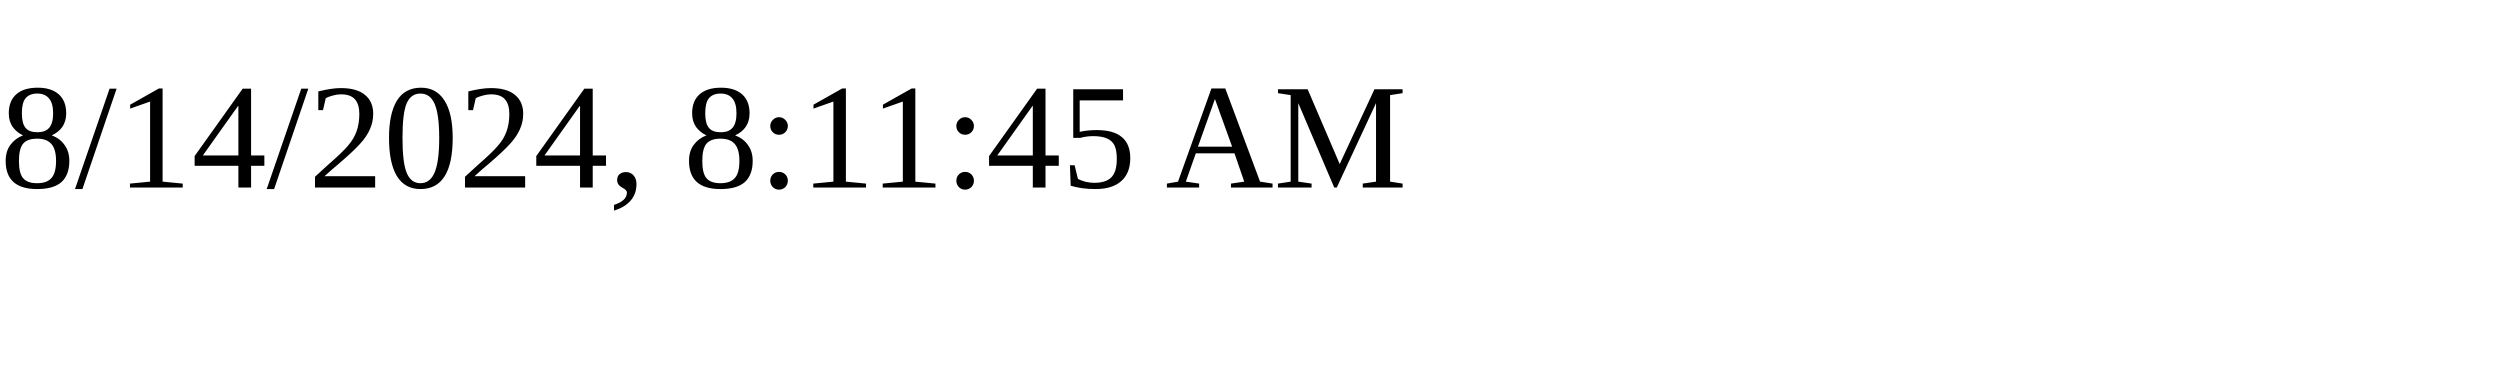
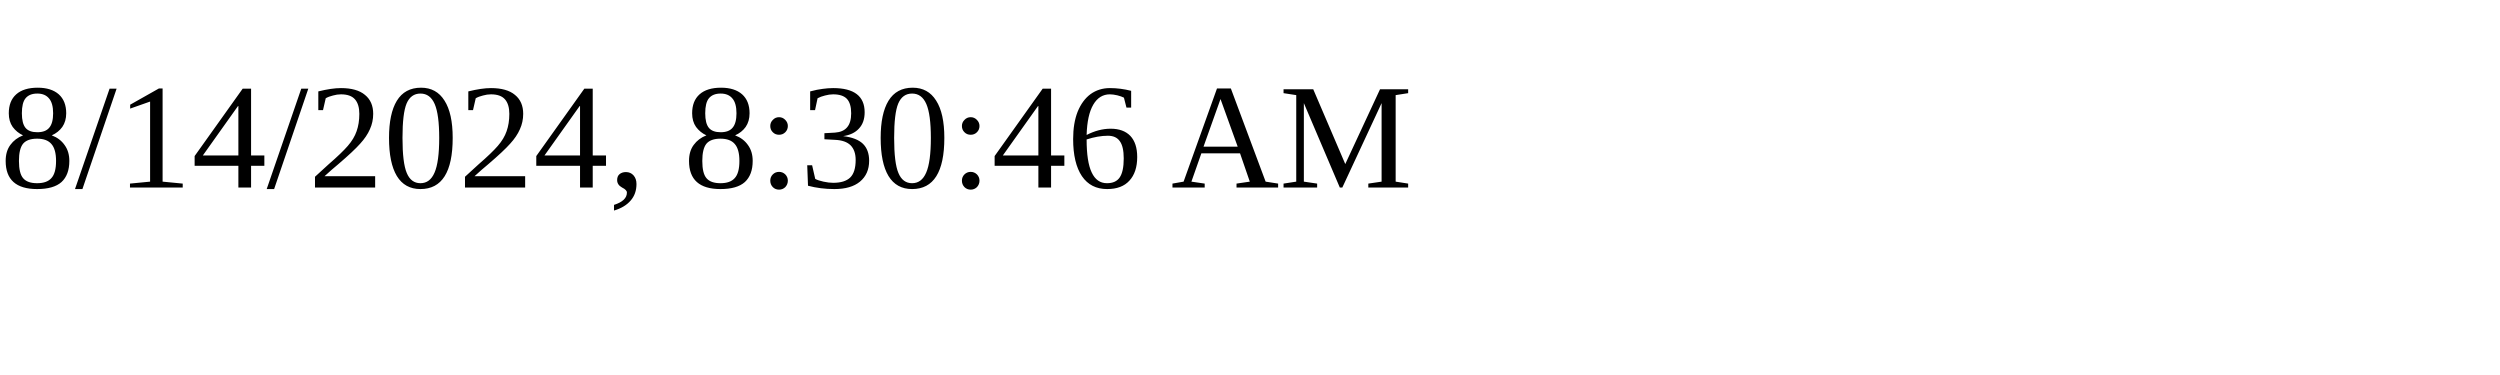
<svg xmlns="http://www.w3.org/2000/svg" height="30" width="200">
-   <text x="0" y="15">8/14/2024, 8:11:45 AM</text>
+   <text x="0" y="15">8/14/2024, 8:30:46 AM</text>
</svg>
